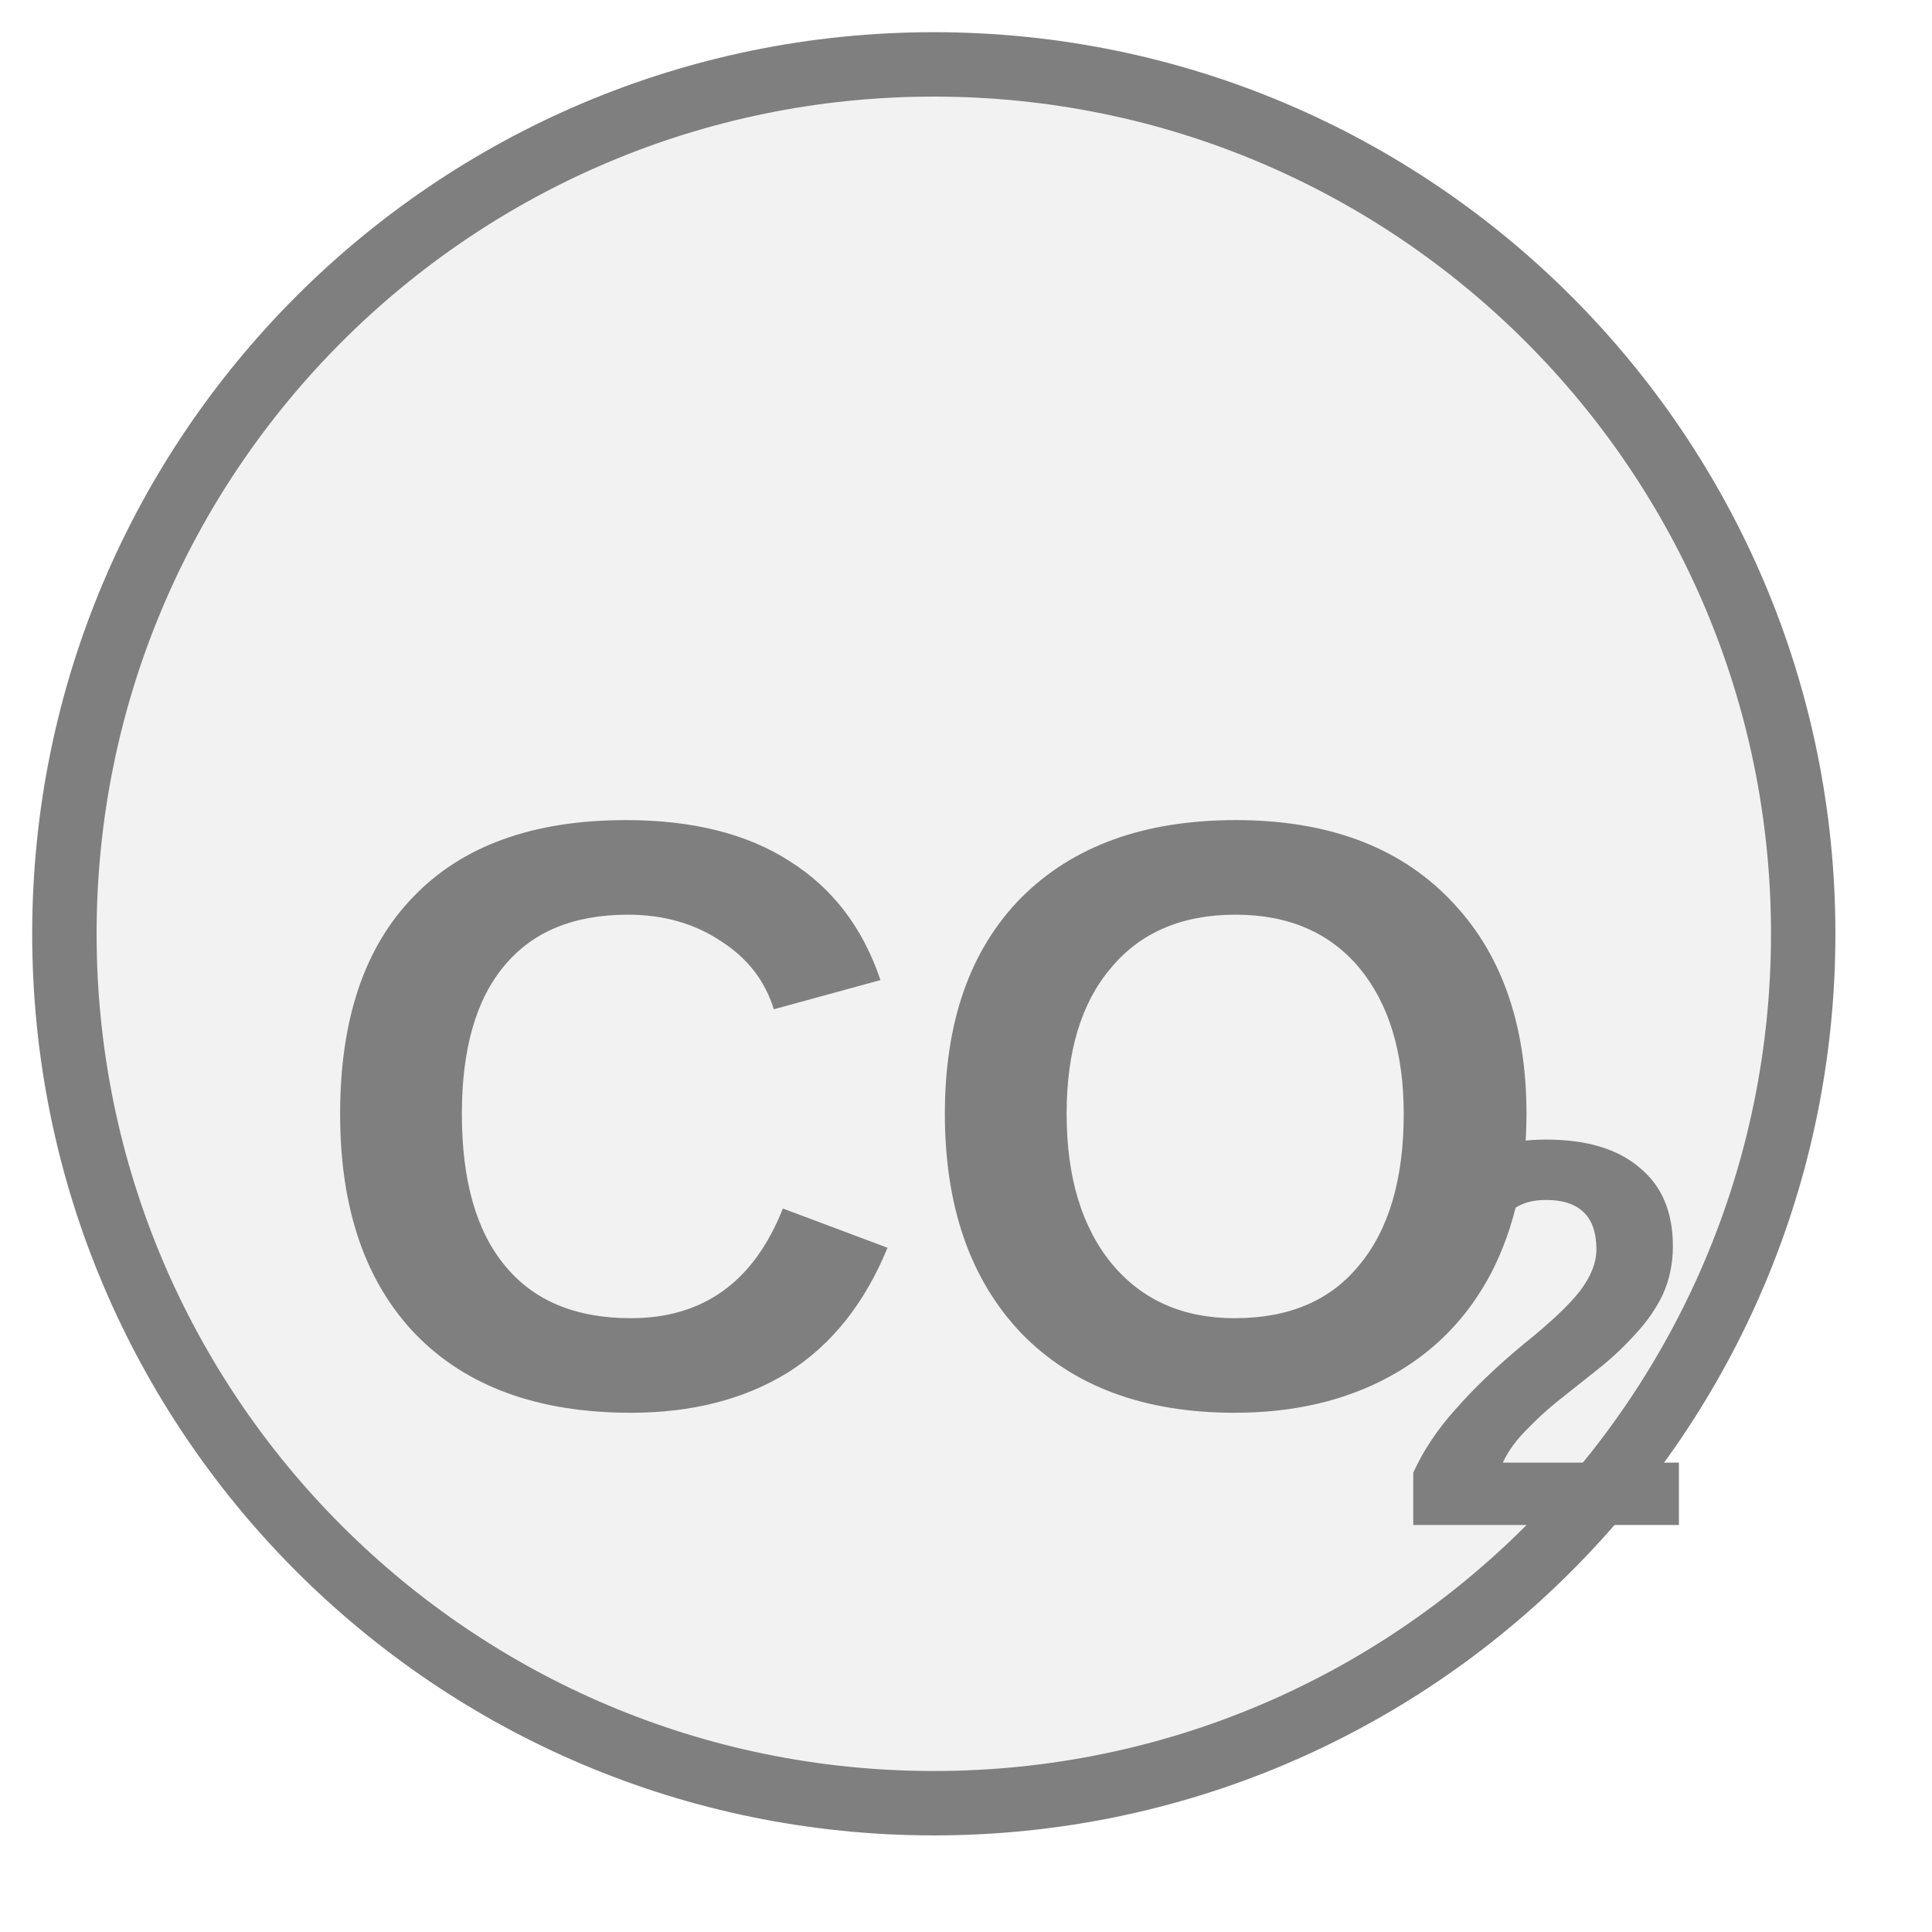
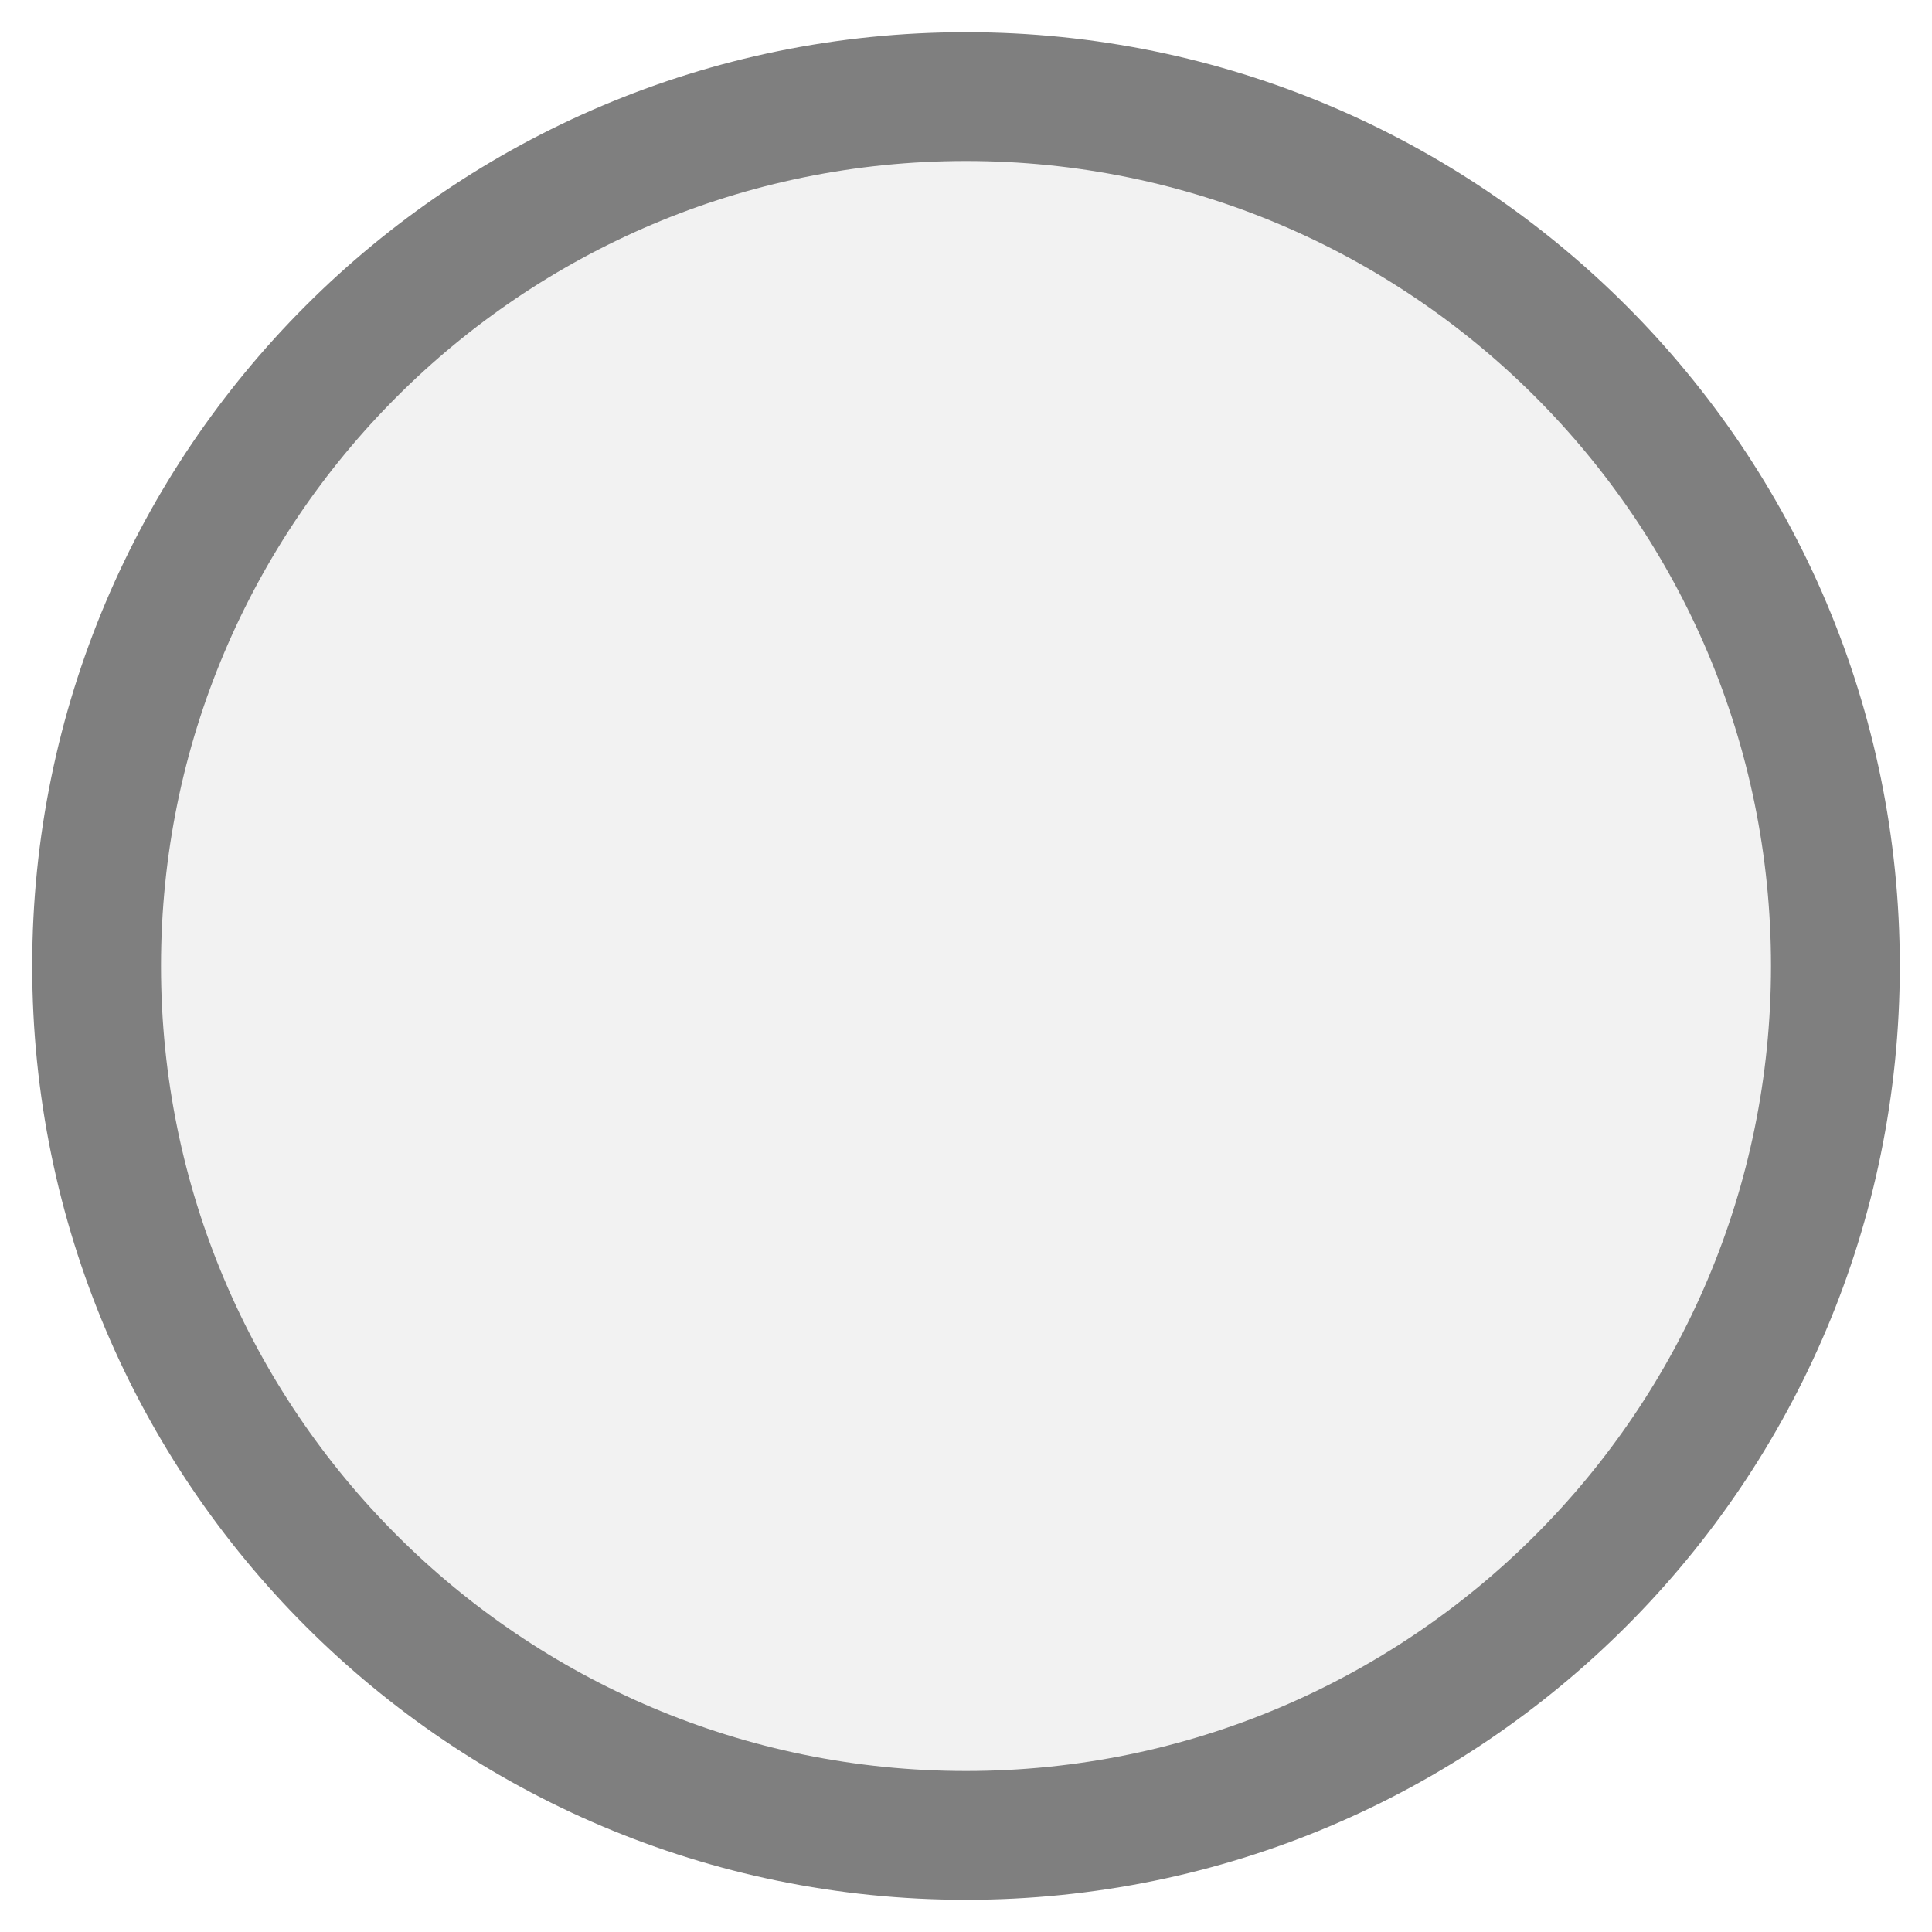
<svg xmlns="http://www.w3.org/2000/svg" width="30px" height="30px" viewBox="0 0 30 30">
-   <circle cx="14.5" cy="14.5" r="13.5" fill="#f2f2f2" stroke="#7f7f7f" stroke-width="1" />
-   <text x="14.5" y="18.125" fill="#7f7f7f" font-family="Arial, Helvetica, sans-serif" font-size="13" font-style="normal" font-weight="600" text-anchor="middle" dominant-baseline="middle">CO</text>
-   <text x="21.65" y="21.245" fill="#7f7f7f" font-family="Arial, Helvetica, sans-serif" font-size="8.58" font-style="normal" font-weight="600" text-anchor="start" dominant-baseline="middle">2</text>
+   <circle cx="15" cy="15" r="13.5" fill="#f2f2f2" stroke="#7f7f7f" stroke-width="2" />
</svg>
